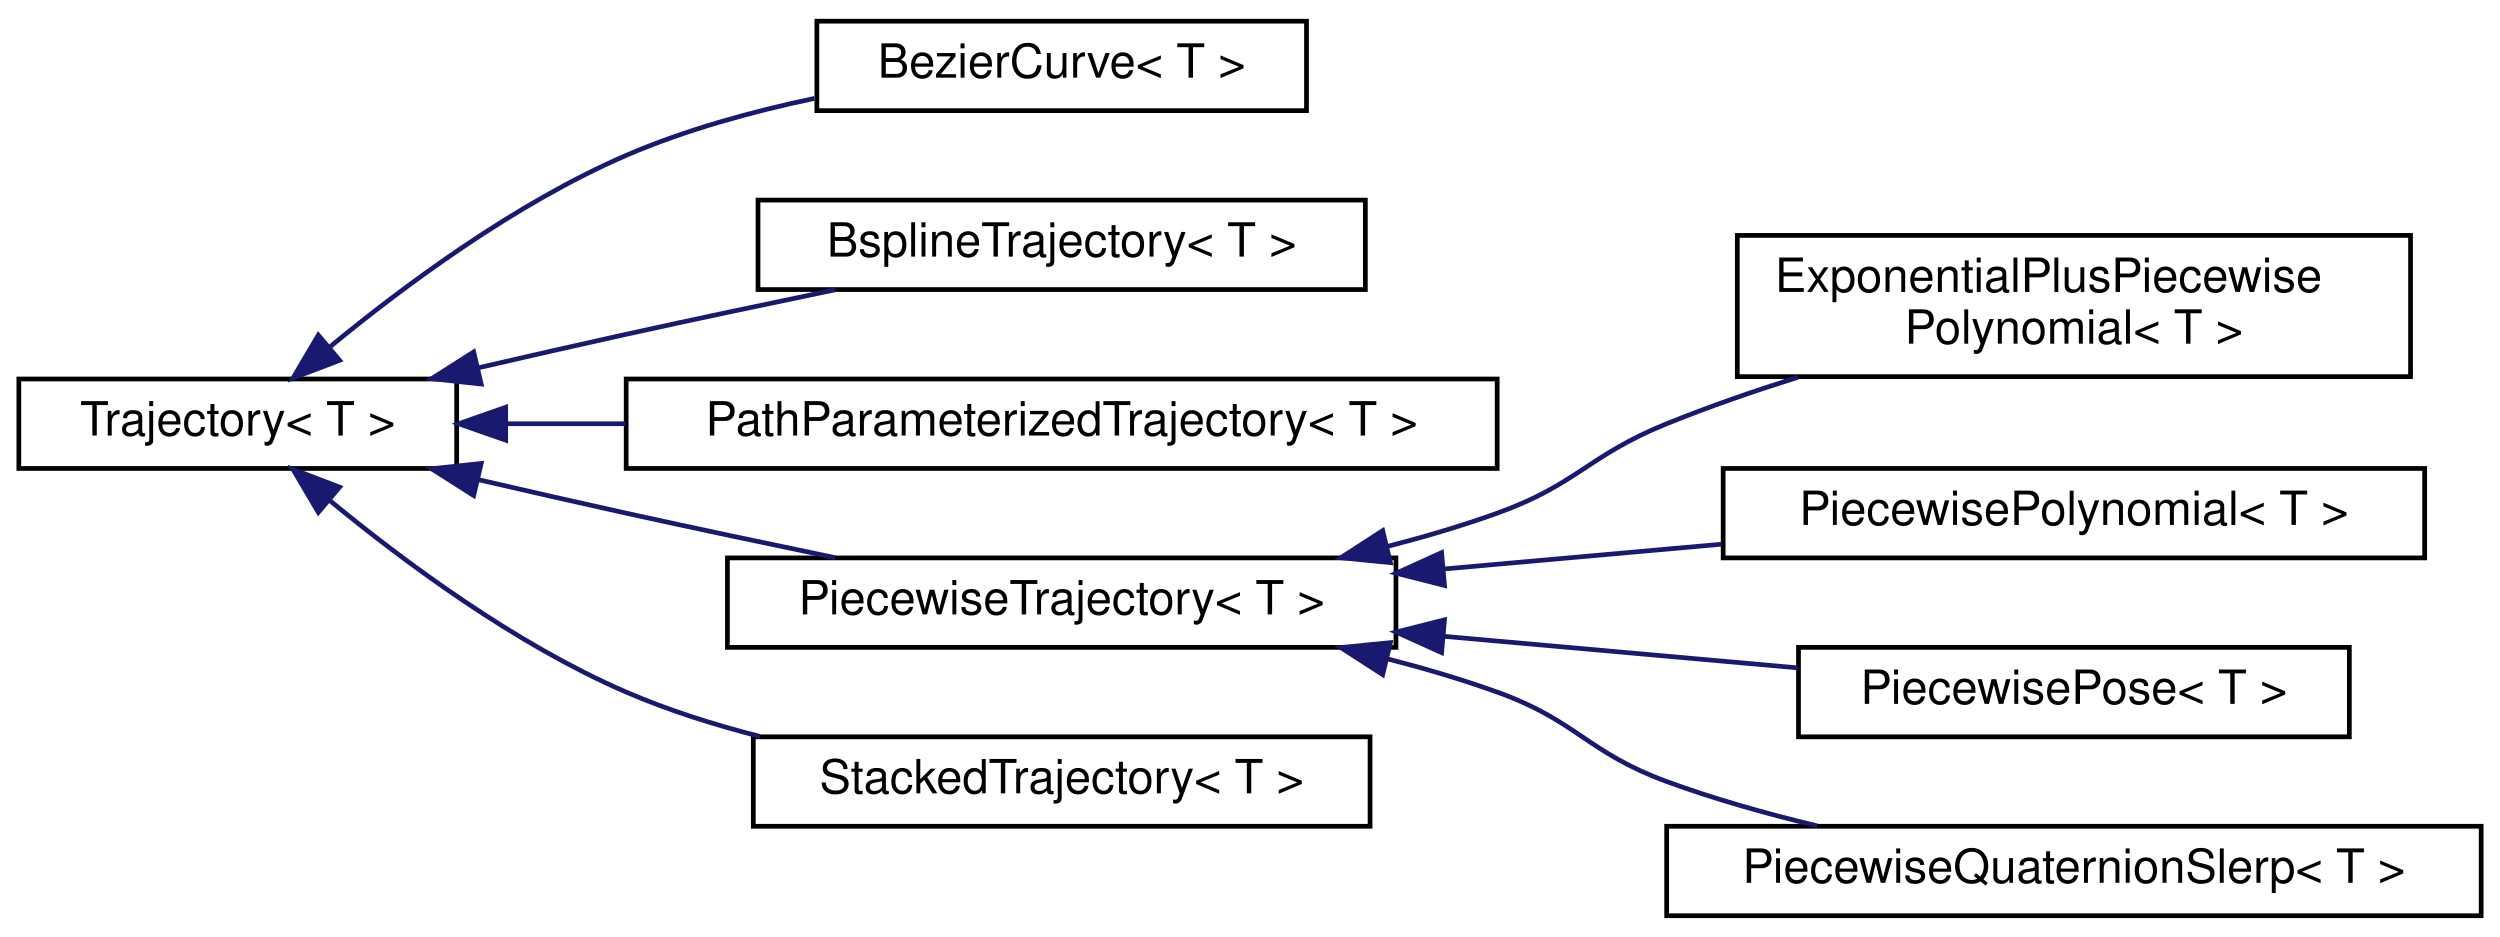
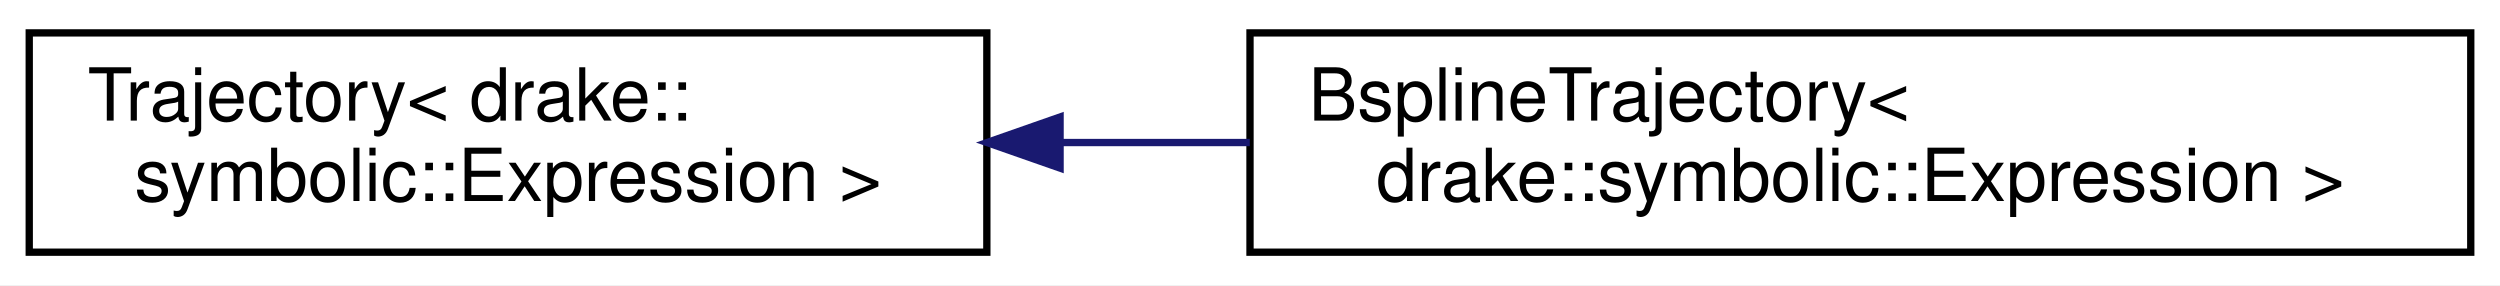
- <svg xmlns="http://www.w3.org/2000/svg" xmlns:xlink="http://www.w3.org/1999/xlink" width="531pt" height="199pt" viewBox="0.00 0.00 531.00 199.00">
-   <g id="graph0" class="graph" transform="scale(1 1) rotate(0) translate(4 195)">
-     <polygon fill="white" stroke="transparent" points="-4,4 -4,-195 527,-195 527,4 -4,4" />
+ <svg xmlns="http://www.w3.org/2000/svg" xmlns:xlink="http://www.w3.org/1999/xlink" width="342pt" height="39pt" viewBox="0.00 0.00 342.00 39.00">
+   <g id="graph0" class="graph" transform="scale(1 1) rotate(0) translate(4 35)">
+     <polygon fill="white" stroke="transparent" points="-4,4 -4,-35 338,-35 338,4 -4,4" />
    <g id="node1" class="node">
      <g id="a_node1">
-         <a xlink:href="classdrake_1_1trajectories_1_1_trajectory.html" target="_top" xlink:title="A Trajectory represents a time-varying matrix, indexed by a single scalar time.">
-           <polygon fill="white" stroke="black" points="0,-95.5 0,-114.5 93,-114.5 93,-95.5 0,-95.5" />
-           <text text-anchor="middle" x="46.5" y="-102.5" font-family="Helvetica,sans-Serif" font-size="10.00">Trajectory&lt; T &gt;</text>
+         <a xlink:href="classdrake_1_1trajectories_1_1_trajectory.html" target="_top" xlink:title=" ">
+           <polygon fill="white" stroke="black" points="0,-0.5 0,-30.5 131,-30.5 131,-0.5 0,-0.5" />
+           <text text-anchor="start" x="8" y="-18.5" font-family="Helvetica,sans-Serif" font-size="10.00">Trajectory&lt; drake::</text>
+           <text text-anchor="middle" x="65.5" y="-7.5" font-family="Helvetica,sans-Serif" font-size="10.00">symbolic::Expression &gt;</text>
        </a>
      </g>
    </g>
    <g id="node2" class="node">
      <g id="a_node2">
-         <a xlink:href="classdrake_1_1trajectories_1_1_bezier_curve.html" target="_top" xlink:title="A Bézier curve is defined by a set of control points p₀ through pₙ, where n is called the order of th...">
-           <polygon fill="white" stroke="black" points="169.5,-171.5 169.5,-190.5 273.5,-190.5 273.5,-171.5 169.5,-171.5" />
-           <text text-anchor="middle" x="221.5" y="-178.5" font-family="Helvetica,sans-Serif" font-size="10.00">BezierCurve&lt; T &gt;</text>
+         <a xlink:href="classdrake_1_1trajectories_1_1_bspline_trajectory.html" target="_top" xlink:title=" ">
+           <polygon fill="white" stroke="black" points="167,-0.5 167,-30.5 334,-30.5 334,-0.5 167,-0.5" />
+           <text text-anchor="start" x="175" y="-18.5" font-family="Helvetica,sans-Serif" font-size="10.00">BsplineTrajectory&lt;</text>
+           <text text-anchor="middle" x="250.5" y="-7.5" font-family="Helvetica,sans-Serif" font-size="10.00"> drake::symbolic::Expression &gt;</text>
        </a>
      </g>
    </g>
    <g id="edge1" class="edge">
-       <path fill="none" stroke="midnightblue" d="M66.09,-121.34C81.81,-134.29 105.46,-151.84 129,-162 141.51,-167.4 155.66,-171.3 169.03,-174.11" />
-       <polygon fill="midnightblue" stroke="midnightblue" points="68.13,-118.47 58.23,-114.69 63.61,-123.82 68.13,-118.47" />
-     </g>
-     <g id="node3" class="node">
-       <g id="a_node3">
-         <a xlink:href="classdrake_1_1trajectories_1_1_bspline_trajectory.html" target="_top" xlink:title="Represents a B-spline curve using a given basis with ordered control_points such that each control po...">
-           <polygon fill="white" stroke="black" points="157,-133.5 157,-152.5 286,-152.5 286,-133.5 157,-133.5" />
-           <text text-anchor="middle" x="221.5" y="-140.5" font-family="Helvetica,sans-Serif" font-size="10.00">BsplineTrajectory&lt; T &gt;</text>
-         </a>
-       </g>
-     </g>
-     <g id="edge2" class="edge">
-       <path fill="none" stroke="midnightblue" d="M97.46,-116.85C107.87,-119.26 118.79,-121.75 129,-124 143.42,-127.18 159.15,-130.5 173.43,-133.46" />
-       <polygon fill="midnightblue" stroke="midnightblue" points="98.2,-113.43 87.67,-114.57 96.61,-120.25 98.2,-113.43" />
-     </g>
-     <g id="node4" class="node">
-       <g id="a_node4">
-         <a xlink:href="classdrake_1_1trajectories_1_1_path_parameterized_trajectory.html" target="_top" xlink:title="A trajectory defined by a path and timing trajectory.">
-           <polygon fill="white" stroke="black" points="129,-95.5 129,-114.5 314,-114.5 314,-95.5 129,-95.5" />
-           <text text-anchor="middle" x="221.5" y="-102.5" font-family="Helvetica,sans-Serif" font-size="10.00">PathParameterizedTrajectory&lt; T &gt;</text>
-         </a>
-       </g>
-     </g>
-     <g id="edge3" class="edge">
-       <path fill="none" stroke="midnightblue" d="M103.49,-105C111.64,-105 120.21,-105 128.85,-105" />
-       <polygon fill="midnightblue" stroke="midnightblue" points="103.41,-101.5 93.41,-105 103.41,-108.5 103.41,-101.5" />
-     </g>
-     <g id="node5" class="node">
-       <g id="a_node5">
-         <a xlink:href="classdrake_1_1trajectories_1_1_piecewise_trajectory.html" target="_top" xlink:title="Abstract class that implements the basic logic of maintaining consequent segments of time (delimited ...">
-           <polygon fill="white" stroke="black" points="150.5,-57.5 150.5,-76.5 292.5,-76.5 292.5,-57.5 150.5,-57.5" />
-           <text text-anchor="middle" x="221.5" y="-64.5" font-family="Helvetica,sans-Serif" font-size="10.00">PiecewiseTrajectory&lt; T &gt;</text>
-         </a>
-       </g>
-     </g>
-     <g id="edge4" class="edge">
-       <path fill="none" stroke="midnightblue" d="M97.46,-93.15C107.87,-90.74 118.79,-88.25 129,-86 143.42,-82.82 159.15,-79.5 173.43,-76.54" />
-       <polygon fill="midnightblue" stroke="midnightblue" points="96.61,-89.75 87.67,-95.43 98.2,-96.57 96.61,-89.75" />
-     </g>
-     <g id="node10" class="node">
-       <g id="a_node10">
-         <a xlink:href="classdrake_1_1trajectories_1_1_stacked_trajectory.html" target="_top" xlink:title="A StackedTrajectory stacks the values from one or more underlying Trajectory objects into a single Tr...">
-           <polygon fill="white" stroke="black" points="156,-19.5 156,-38.5 287,-38.5 287,-19.5 156,-19.5" />
-           <text text-anchor="middle" x="221.5" y="-26.5" font-family="Helvetica,sans-Serif" font-size="10.00">StackedTrajectory&lt; T &gt;</text>
-         </a>
-       </g>
-     </g>
-     <g id="edge9" class="edge">
-       <path fill="none" stroke="midnightblue" d="M66.09,-88.66C81.81,-75.71 105.46,-58.16 129,-48 137.94,-44.14 147.71,-41.05 157.44,-38.57" />
-       <polygon fill="midnightblue" stroke="midnightblue" points="63.61,-86.18 58.23,-95.31 68.13,-91.53 63.61,-86.18" />
-     </g>
-     <g id="node6" class="node">
-       <g id="a_node6">
-         <a xlink:href="classdrake_1_1trajectories_1_1_exponential_plus_piecewise_polynomial.html" target="_top" xlink:title="y(t) = K * exp(A * (t - t_j)) * alpha.col(j) + piecewise_polynomial_part(t)">
-           <polygon fill="white" stroke="black" points="365,-115 365,-145 508,-145 508,-115 365,-115" />
-           <text text-anchor="start" x="373" y="-133" font-family="Helvetica,sans-Serif" font-size="10.00">ExponentialPlusPiecewise</text>
-           <text text-anchor="middle" x="436.5" y="-122" font-family="Helvetica,sans-Serif" font-size="10.00">Polynomial&lt; T &gt;</text>
-         </a>
-       </g>
-     </g>
-     <g id="edge5" class="edge">
-       <path fill="none" stroke="midnightblue" d="M290.53,-78.9C298.53,-80.95 306.51,-83.31 314,-86 331.02,-92.12 333.23,-98.2 350,-105 358.89,-108.6 368.48,-111.92 377.93,-114.89" />
-       <polygon fill="midnightblue" stroke="midnightblue" points="291.32,-75.49 280.78,-76.54 289.68,-82.29 291.32,-75.49" />
-     </g>
-     <g id="node7" class="node">
-       <g id="a_node7">
-         <a xlink:href="classdrake_1_1trajectories_1_1_piecewise_polynomial.html" target="_top" xlink:title="A scalar multi-variate piecewise polynomial.">
-           <polygon fill="white" stroke="black" points="362,-76.5 362,-95.5 511,-95.5 511,-76.5 362,-76.5" />
-           <text text-anchor="middle" x="436.5" y="-83.5" font-family="Helvetica,sans-Serif" font-size="10.00">PiecewisePolynomial&lt; T &gt;</text>
-         </a>
-       </g>
-     </g>
-     <g id="edge6" class="edge">
-       <path fill="none" stroke="midnightblue" d="M302.56,-74.14C321.98,-75.87 342.65,-77.72 361.76,-79.42" />
-       <polygon fill="midnightblue" stroke="midnightblue" points="302.81,-70.65 292.54,-73.25 302.19,-77.62 302.81,-70.65" />
-     </g>
-     <g id="node8" class="node">
-       <g id="a_node8">
-         <a xlink:href="classdrake_1_1trajectories_1_1_piecewise_pose.html" target="_top" xlink:title="A wrapper class that represents a pose trajectory, whose rotation part is a PiecewiseQuaternionSlerp ...">
-           <polygon fill="white" stroke="black" points="378,-38.5 378,-57.5 495,-57.5 495,-38.5 378,-38.5" />
-           <text text-anchor="middle" x="436.5" y="-45.5" font-family="Helvetica,sans-Serif" font-size="10.00">PiecewisePose&lt; T &gt;</text>
-         </a>
-       </g>
-     </g>
-     <g id="edge7" class="edge">
-       <path fill="none" stroke="midnightblue" d="M302.73,-59.84C327.71,-57.62 354.74,-55.2 377.86,-53.14" />
-       <polygon fill="midnightblue" stroke="midnightblue" points="302.19,-56.38 292.54,-60.75 302.81,-63.35 302.19,-56.38" />
-     </g>
-     <g id="node9" class="node">
-       <g id="a_node9">
-         <a xlink:href="classdrake_1_1trajectories_1_1_piecewise_quaternion_slerp.html" target="_top" xlink:title="A class representing a trajectory for quaternions that are interpolated using piecewise slerp (spheri...">
-           <polygon fill="white" stroke="black" points="350,-0.5 350,-19.5 523,-19.5 523,-0.5 350,-0.5" />
-           <text text-anchor="middle" x="436.5" y="-7.5" font-family="Helvetica,sans-Serif" font-size="10.00">PiecewiseQuaternionSlerp&lt; T &gt;</text>
-         </a>
-       </g>
-     </g>
-     <g id="edge8" class="edge">
-       <path fill="none" stroke="midnightblue" d="M290.53,-55.1C298.53,-53.05 306.51,-50.69 314,-48 331.02,-41.88 333.02,-35.24 350,-29 360.13,-25.28 371.22,-22.16 381.96,-19.59" />
-       <polygon fill="midnightblue" stroke="midnightblue" points="289.68,-51.71 280.78,-57.46 291.32,-58.51 289.68,-51.71" />
+       <path fill="none" stroke="midnightblue" d="M141.24,-15.5C149.72,-15.5 158.4,-15.5 166.97,-15.5" />
+       <polygon fill="midnightblue" stroke="midnightblue" points="141.02,-12 131.02,-15.5 141.02,-19 141.02,-12" />
    </g>
  </g>
</svg>
